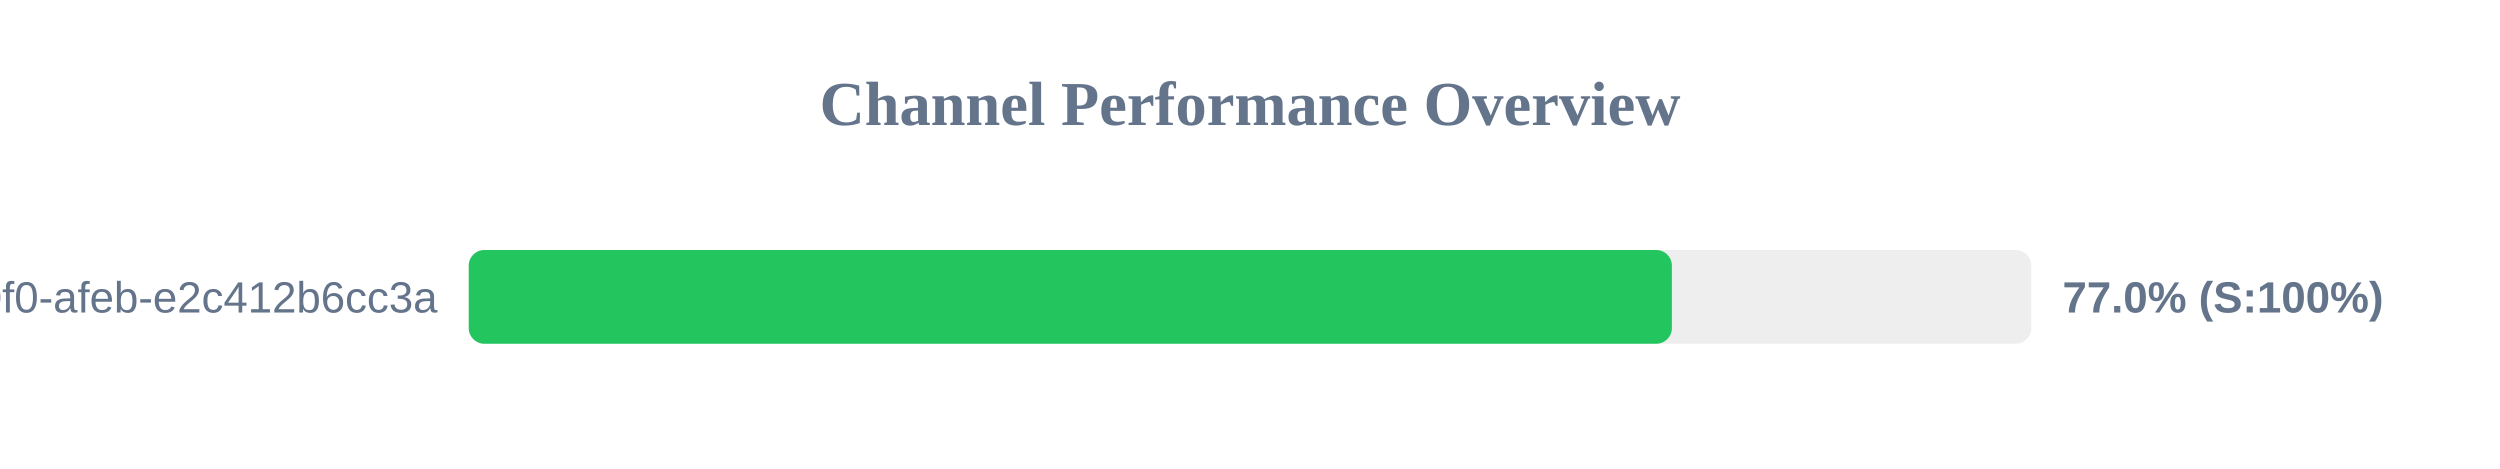
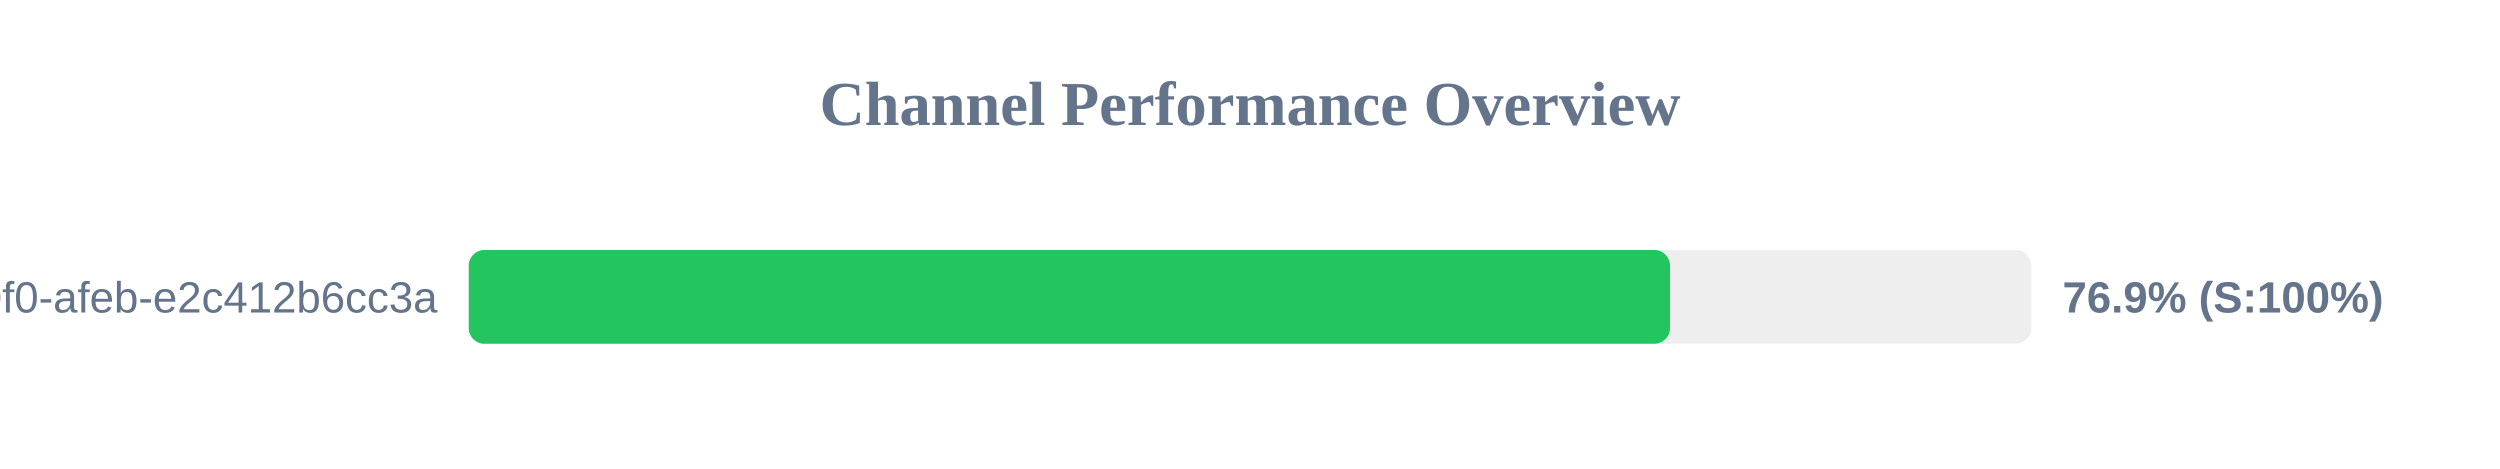
<svg xmlns="http://www.w3.org/2000/svg" width="800" height="150" version="1.1">
  <style>
        .row { font: 14px Arial; fill: #64748b; }
        .score { font: bold 14px Arial; fill: #64748b; }
    </style>
  <text x="400" y="40" text-anchor="middle" font-size="20px" font-weight="bold" fill="#64748b">Channel Performance Overview</text>
  <rect x="150" y="80" width="500" height="30" fill="#eee" rx="5" />
-   <rect x="150" y="80" width="385.0" height="30" fill="#22c55e" rx="5" />
+   <rect x="150" y="80" width="384.4" height="30" fill="#22c55e" rx="5" />
  <text x="140" y="100" text-anchor="end" class="row">?uuid=c6e02cd8-ce11-40f0-afeb-e2c412b6cc3a</text>
-   <text x="660" y="100" text-anchor="start" class="score">77.0% (S:100%)</text>
+   <text x="660" y="100" text-anchor="start" class="score">76.9% (S:100%)</text>
</svg>
